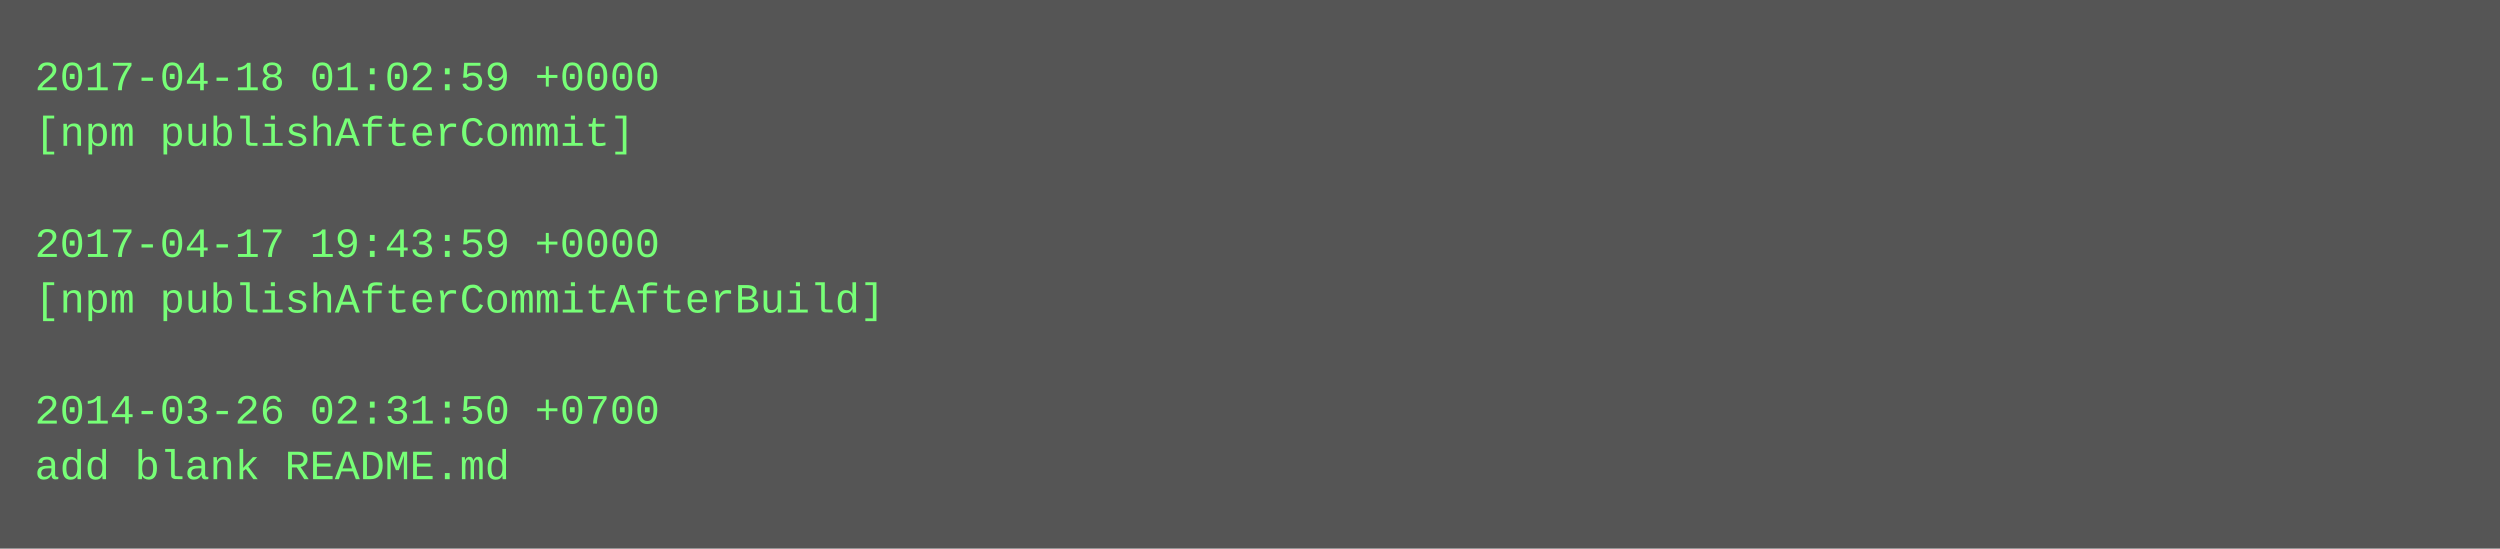
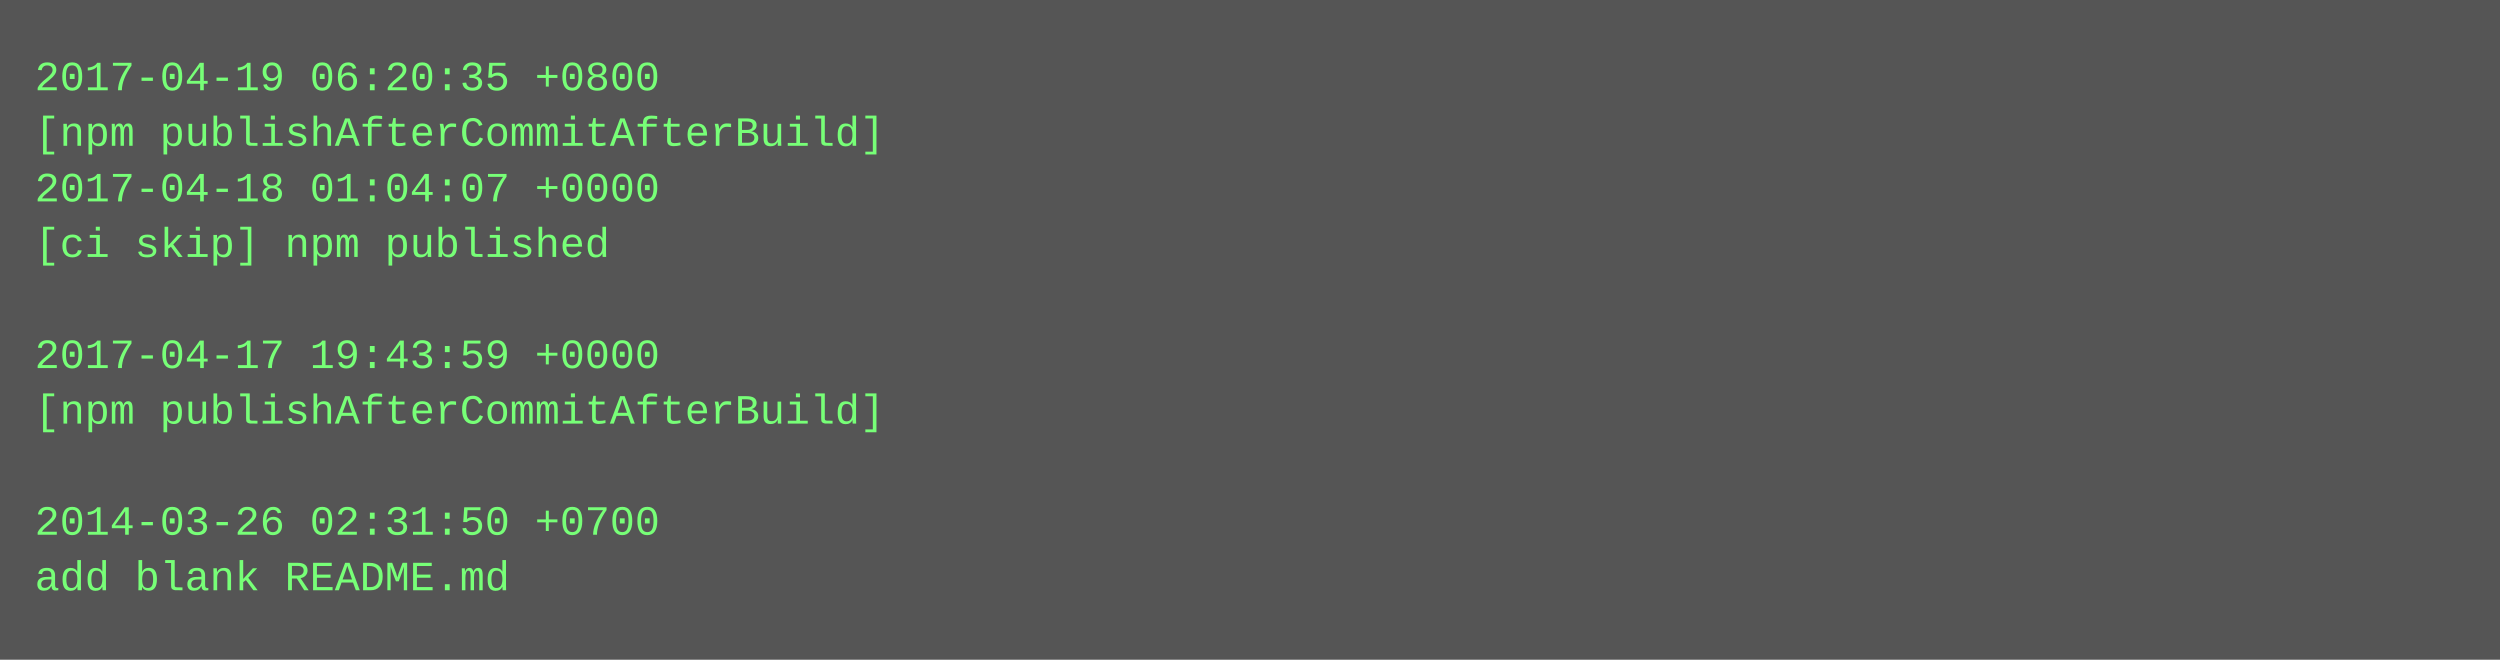
- <svg xmlns="http://www.w3.org/2000/svg" height="158" width="720">
-   <rect height="158" fill="#555" width="720" />
+ <svg xmlns="http://www.w3.org/2000/svg" height="190" width="720">
+   <rect height="190" fill="#555" width="720" />
  <text fill="#7f7" font-family="Courier New" font-size="12" xml:space="preserve">
-     <tspan x="10" y="26">2017-04-18 01:02:59 +0000</tspan>
-     <tspan x="10" y="42">[npm publishAfterCommit]</tspan>
-     <tspan x="10" y="58" />
-     <tspan x="10" y="74">2017-04-17 19:43:59 +0000</tspan>
-     <tspan x="10" y="90">[npm publishAfterCommitAfterBuild]</tspan>
-     <tspan x="10" y="106" />
-     <tspan x="10" y="122">2014-03-26 02:31:50 +0700</tspan>
-     <tspan x="10" y="138">add blank README.md</tspan>
+     <tspan x="10" y="26">2017-04-19 06:20:35 +0800</tspan>
+     <tspan x="10" y="42">[npm publishAfterCommitAfterBuild]</tspan>
+     <tspan x="10" y="58">2017-04-18 01:04:07 +0000</tspan>
+     <tspan x="10" y="74">[ci skip] npm published</tspan>
+     <tspan x="10" y="90" />
+     <tspan x="10" y="106">2017-04-17 19:43:59 +0000</tspan>
+     <tspan x="10" y="122">[npm publishAfterCommitAfterBuild]</tspan>
+     <tspan x="10" y="138" />
+     <tspan x="10" y="154">2014-03-26 02:31:50 +0700</tspan>
+     <tspan x="10" y="170">add blank README.md</tspan>
  </text>
</svg>
